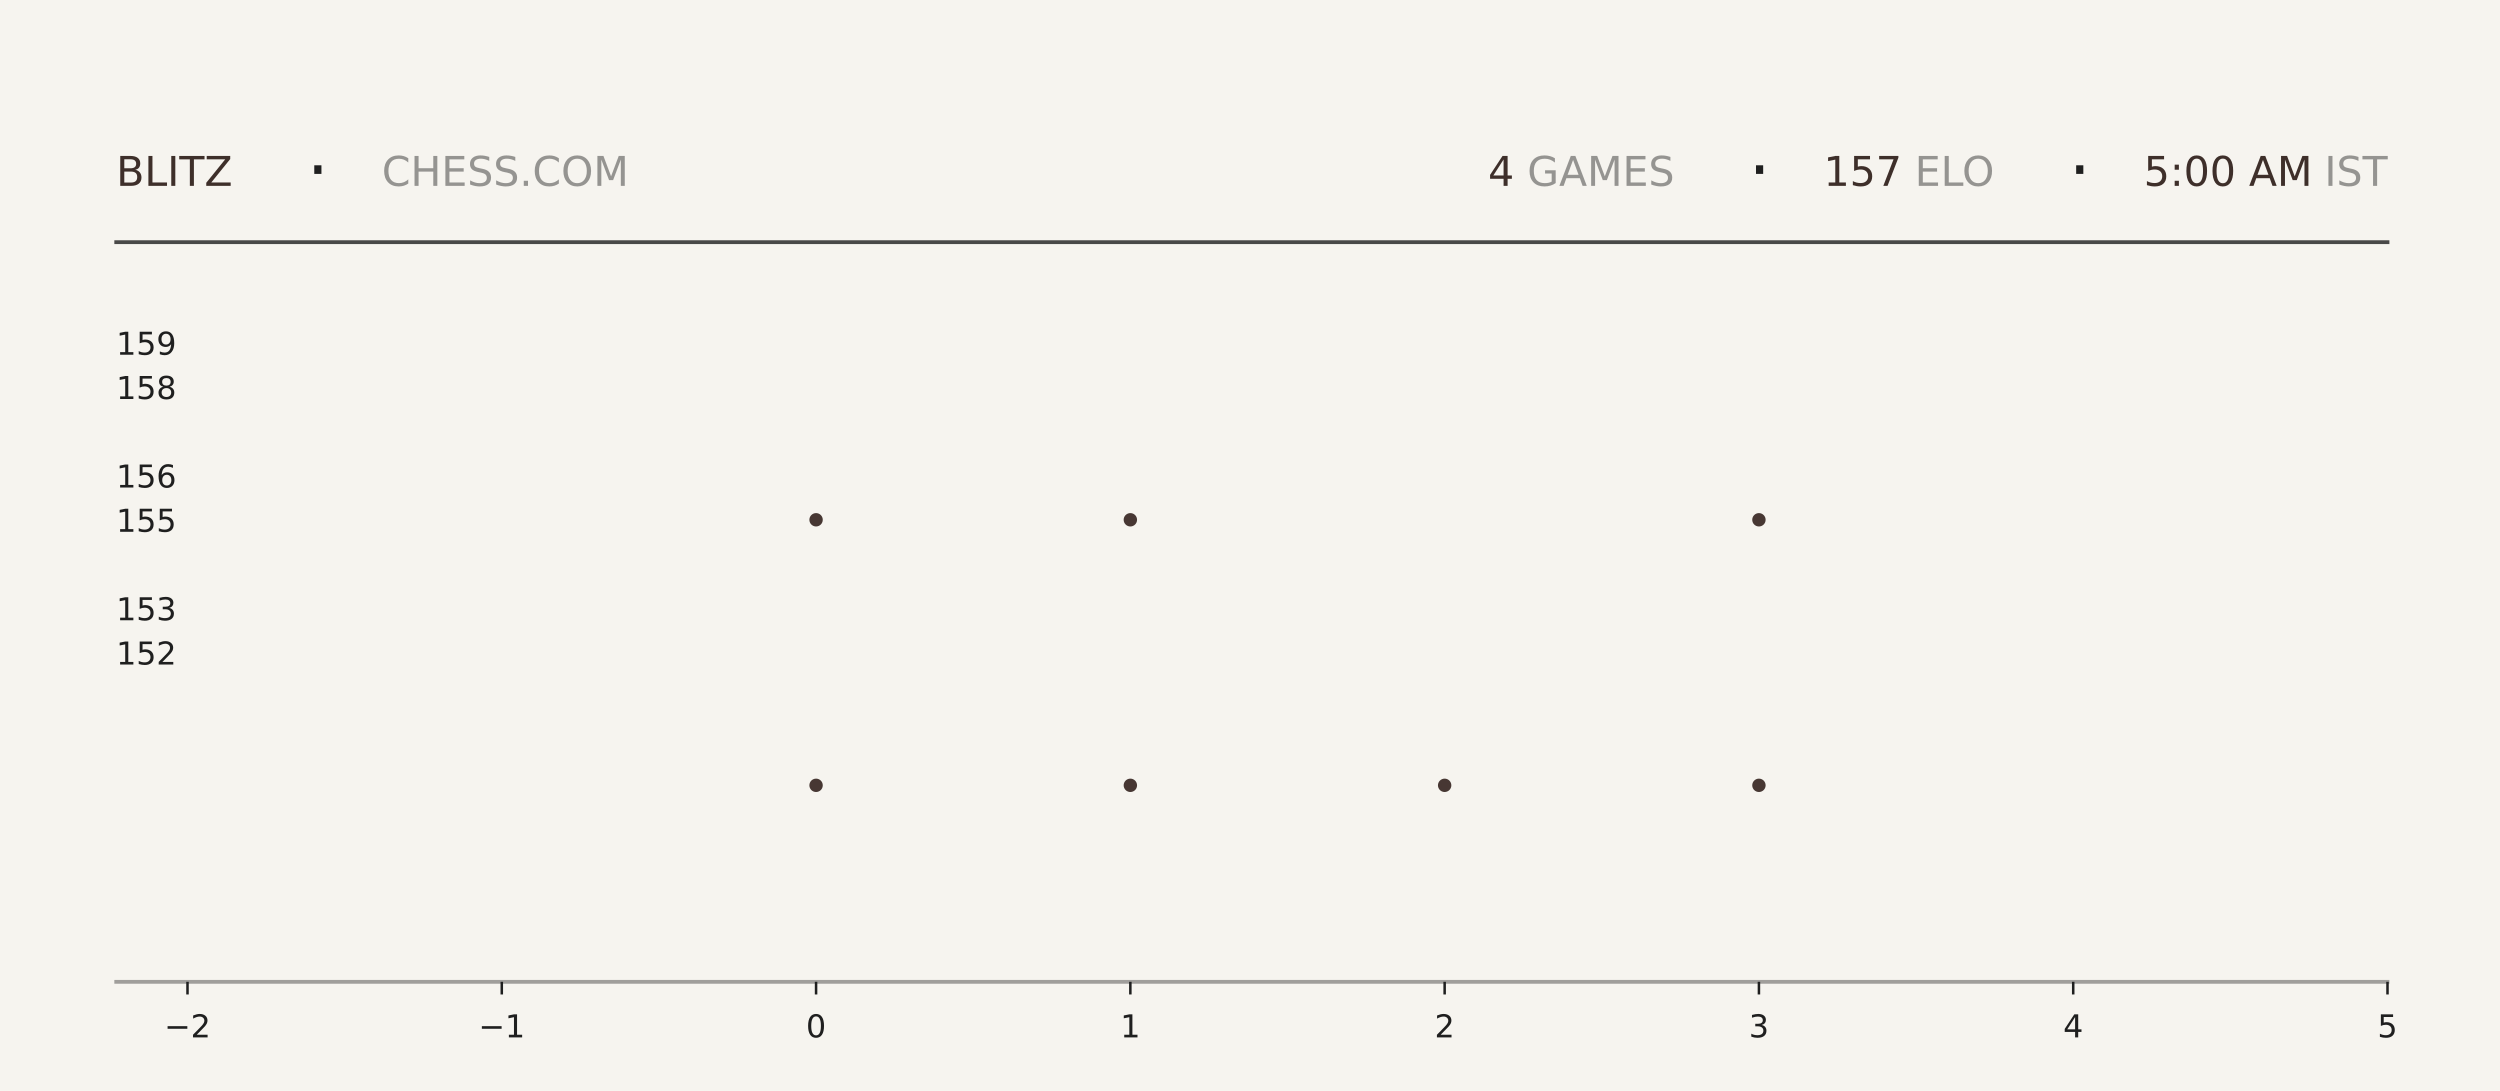
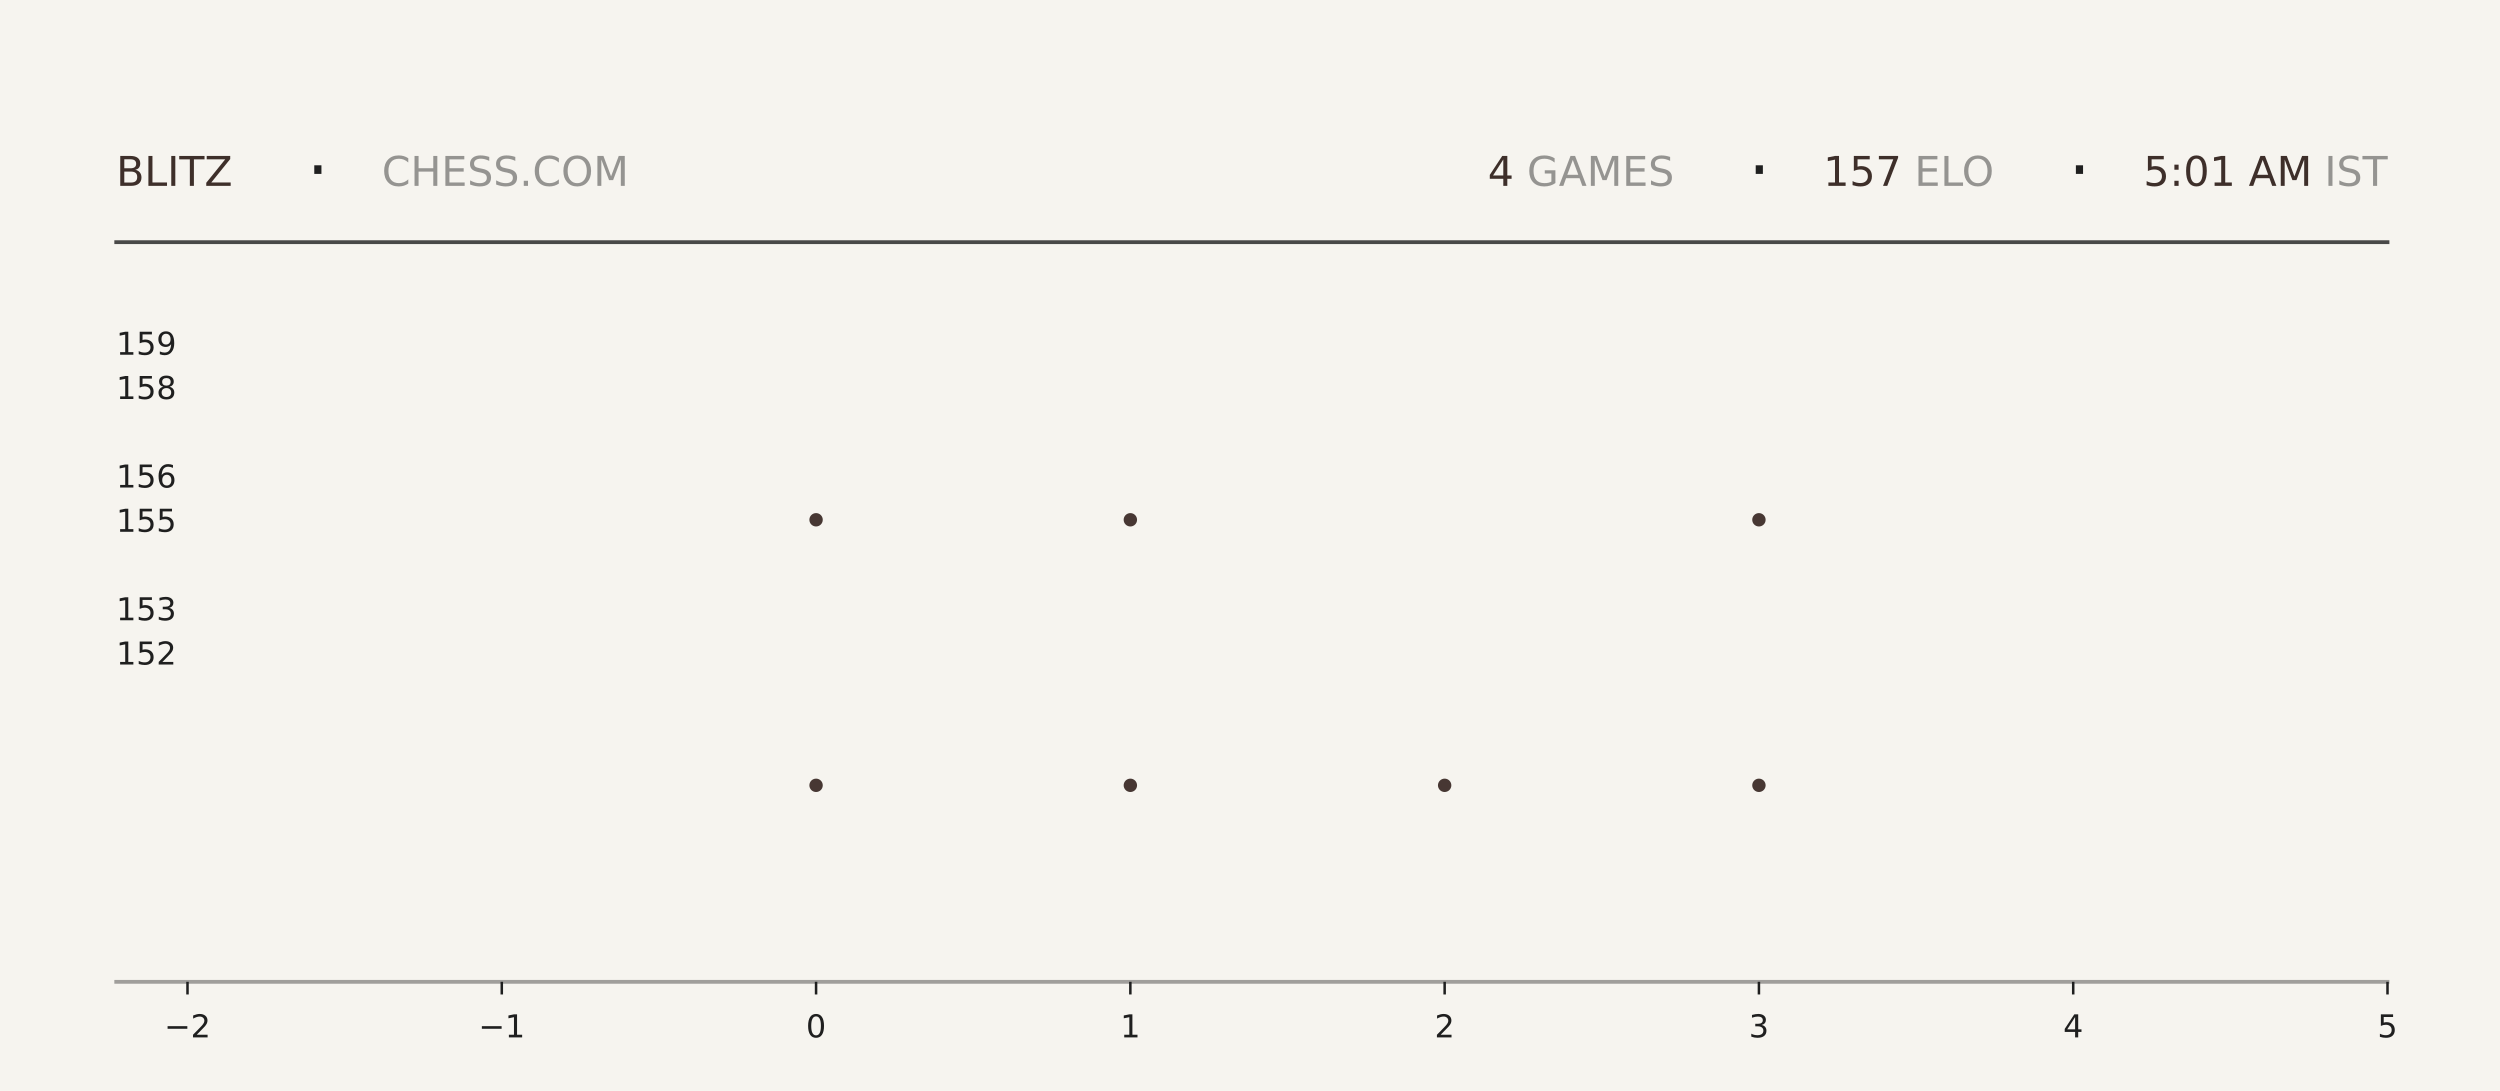
<svg xmlns="http://www.w3.org/2000/svg" xmlns:xlink="http://www.w3.org/1999/xlink" width="792pt" height="345.6pt" viewBox="0 0 792 345.6" version="1.1">
  <defs>
    <style type="text/css">*{stroke-linejoin: round; stroke-linecap: butt}</style>
  </defs>
  <g id="figure_1">
    <g id="patch_1">
      <path d="M 0 345.6  L 792 345.6  L 792 0  L 0 0  z " style="fill: #f6f4ef" />
    </g>
    <g id="axes_1">
      <g id="patch_2">
        <path d="M 59.4 311.04  L 756.36 311.04  L 756.36 103.68  L 59.4 103.68  z " style="fill: #f6f4ef" />
      </g>
      <g id="PathCollection_1">
        <defs>
-           <path id="m9900610d4c" d="M 0 2.121  C 0.563 2.121 1.102 1.898 1.5 1.5  C 1.898 1.102 2.121 0.563 2.121 0  C 2.121 -0.563 1.898 -1.102 1.5 -1.5  C 1.102 -1.898 0.563 -2.121 0 -2.121  C -0.563 -2.121 -1.102 -1.898 -1.5 -1.5  C -1.898 -1.102 -2.121 -0.563 -2.121 0  C -2.121 0.563 -1.898 1.102 -1.5 1.5  C -1.102 1.898 -0.563 2.121 0 2.121  z " />
-         </defs>
-         <g clip-path="url(#pb8c61efdc2)">
-           <use xlink:href="#m9900610d4c" x="258.531" y="248.79" style="fill: #3e2f2a; fill-opacity: 0.95" />
-           <use xlink:href="#m9900610d4c" x="258.531" y="164.668" style="fill: #3e2f2a; fill-opacity: 0.95" />
+           <path id="m6936c3cb7d" d="M 0 2.121  C 0.563 2.121 1.102 1.898 1.5 1.5  C 1.898 1.102 2.121 0.563 2.121 0  C 2.121 -0.563 1.898 -1.102 1.5 -1.5  C 1.102 -1.898 0.563 -2.121 0 -2.121  C -0.563 -2.121 -1.102 -1.898 -1.5 -1.5  C -1.898 -1.102 -2.121 -0.563 -2.121 0  C -2.121 0.563 -1.898 1.102 -1.5 1.5  C -1.102 1.898 -0.563 2.121 0 2.121  z " />
+         </defs>
+         <g clip-path="url(#p8b399be46f)">
+           <use xlink:href="#m6936c3cb7d" x="258.531" y="248.79" style="fill: #3e2f2a; fill-opacity: 0.95" />
+           <use xlink:href="#m6936c3cb7d" x="258.531" y="164.668" style="fill: #3e2f2a; fill-opacity: 0.95" />
        </g>
      </g>
      <g id="PathCollection_2">
-         <g clip-path="url(#pb8c61efdc2)">
-           <use xlink:href="#m9900610d4c" x="358.097" y="248.79" style="fill: #3e2f2a; fill-opacity: 0.95" />
-           <use xlink:href="#m9900610d4c" x="358.097" y="164.668" style="fill: #3e2f2a; fill-opacity: 0.95" />
-           <use xlink:href="#m9900610d4c" x="358.097" y="80.547" style="fill: #3e2f2a; fill-opacity: 0.95" />
+         <g clip-path="url(#p8b399be46f)">
+           <use xlink:href="#m6936c3cb7d" x="358.097" y="248.79" style="fill: #3e2f2a; fill-opacity: 0.95" />
+           <use xlink:href="#m6936c3cb7d" x="358.097" y="164.668" style="fill: #3e2f2a; fill-opacity: 0.95" />
+           <use xlink:href="#m6936c3cb7d" x="358.097" y="80.547" style="fill: #3e2f2a; fill-opacity: 0.95" />
        </g>
      </g>
      <g id="PathCollection_3">
-         <g clip-path="url(#pb8c61efdc2)">
-           <use xlink:href="#m9900610d4c" x="457.663" y="248.79" style="fill: #3e2f2a; fill-opacity: 0.95" />
+         <g clip-path="url(#p8b399be46f)">
+           <use xlink:href="#m6936c3cb7d" x="457.663" y="248.79" style="fill: #3e2f2a; fill-opacity: 0.95" />
        </g>
      </g>
      <g id="PathCollection_4">
-         <g clip-path="url(#pb8c61efdc2)">
-           <use xlink:href="#m9900610d4c" x="557.229" y="248.79" style="fill: #3e2f2a; fill-opacity: 0.95" />
-           <use xlink:href="#m9900610d4c" x="557.229" y="164.668" style="fill: #3e2f2a; fill-opacity: 0.95" />
-           <use xlink:href="#m9900610d4c" x="557.229" y="80.547" style="fill: #3e2f2a; fill-opacity: 0.95" />
+         <g clip-path="url(#p8b399be46f)">
+           <use xlink:href="#m6936c3cb7d" x="557.229" y="248.79" style="fill: #3e2f2a; fill-opacity: 0.95" />
+           <use xlink:href="#m6936c3cb7d" x="557.229" y="164.668" style="fill: #3e2f2a; fill-opacity: 0.95" />
+           <use xlink:href="#m6936c3cb7d" x="557.229" y="80.547" style="fill: #3e2f2a; fill-opacity: 0.95" />
        </g>
      </g>
      <g id="matplotlib.axis_1">
        <g id="xtick_1">
          <g id="line2d_1">
            <defs>
-               <path id="m2af55c5419" d="M 0 0  L 0 4  " style="stroke: #1f1f1f; stroke-width: 0.8" />
+               <path id="m712ad19688" d="M 0 0  L 0 4  " style="stroke: #1f1f1f; stroke-width: 0.8" />
            </defs>
            <g>
-               <use xlink:href="#m2af55c5419" x="59.4" y="311.04" style="fill: #1f1f1f; stroke: #1f1f1f; stroke-width: 0.8" />
+               <use xlink:href="#m712ad19688" x="59.4" y="311.04" style="fill: #1f1f1f; stroke: #1f1f1f; stroke-width: 0.8" />
            </g>
          </g>
          <g id="text_1">
            <g style="fill: #1f1f1f" transform="translate(52.02891 328.6384) scale(0.1 -0.1)">
              <defs>
                <path id="DejaVuSans-2212" d="M 678 2272  L 4684 2272  L 4684 1741  L 678 1741  L 678 2272  z " transform="scale(0.015625)" />
                <path id="DejaVuSans-32" d="M 1228 531  L 3431 531  L 3431 0  L 469 0  L 469 531  Q 828 903 1448 1529  Q 2069 2156 2228 2338  Q 2531 2678 2651 2914  Q 2772 3150 2772 3378  Q 2772 3750 2511 3984  Q 2250 4219 1831 4219  Q 1534 4219 1204 4116  Q 875 4013 500 3803  L 500 4441  Q 881 4594 1212 4672  Q 1544 4750 1819 4750  Q 2544 4750 2975 4387  Q 3406 4025 3406 3419  Q 3406 3131 3298 2873  Q 3191 2616 2906 2266  Q 2828 2175 2409 1742  Q 1991 1309 1228 531  z " transform="scale(0.015625)" />
              </defs>
              <use xlink:href="#DejaVuSans-2212" />
              <use xlink:href="#DejaVuSans-32" transform="translate(83.78906 0)" />
            </g>
          </g>
        </g>
        <g id="xtick_2">
          <g id="line2d_2">
            <g>
-               <use xlink:href="#m2af55c5419" x="158.966" y="311.04" style="fill: #1f1f1f; stroke: #1f1f1f; stroke-width: 0.8" />
+               <use xlink:href="#m712ad19688" x="158.966" y="311.04" style="fill: #1f1f1f; stroke: #1f1f1f; stroke-width: 0.8" />
            </g>
          </g>
          <g id="text_2">
            <g style="fill: #1f1f1f" transform="translate(151.5946 328.6384) scale(0.1 -0.1)">
              <defs>
                <path id="DejaVuSans-31" d="M 794 531  L 1825 531  L 1825 4091  L 703 3866  L 703 4441  L 1819 4666  L 2450 4666  L 2450 531  L 3481 531  L 3481 0  L 794 0  L 794 531  z " transform="scale(0.015625)" />
              </defs>
              <use xlink:href="#DejaVuSans-2212" />
              <use xlink:href="#DejaVuSans-31" transform="translate(83.78906 0)" />
            </g>
          </g>
        </g>
        <g id="xtick_3">
          <g id="line2d_3">
            <g>
-               <use xlink:href="#m2af55c5419" x="258.531" y="311.04" style="fill: #1f1f1f; stroke: #1f1f1f; stroke-width: 0.8" />
+               <use xlink:href="#m712ad19688" x="258.531" y="311.04" style="fill: #1f1f1f; stroke: #1f1f1f; stroke-width: 0.8" />
            </g>
          </g>
          <g id="text_3">
            <g style="fill: #1f1f1f" transform="translate(255.3502 328.6384) scale(0.1 -0.1)">
              <defs>
                <path id="DejaVuSans-30" d="M 2034 4250  Q 1547 4250 1301 3770  Q 1056 3291 1056 2328  Q 1056 1369 1301 889  Q 1547 409 2034 409  Q 2525 409 2770 889  Q 3016 1369 3016 2328  Q 3016 3291 2770 3770  Q 2525 4250 2034 4250  z M 2034 4750  Q 2819 4750 3233 4129  Q 3647 3509 3647 2328  Q 3647 1150 3233 529  Q 2819 -91 2034 -91  Q 1250 -91 836 529  Q 422 1150 422 2328  Q 422 3509 836 4129  Q 1250 4750 2034 4750  z " transform="scale(0.015625)" />
              </defs>
              <use xlink:href="#DejaVuSans-30" />
            </g>
          </g>
        </g>
        <g id="xtick_4">
          <g id="line2d_4">
            <g>
-               <use xlink:href="#m2af55c5419" x="358.097" y="311.04" style="fill: #1f1f1f; stroke: #1f1f1f; stroke-width: 0.8" />
+               <use xlink:href="#m712ad19688" x="358.097" y="311.04" style="fill: #1f1f1f; stroke: #1f1f1f; stroke-width: 0.8" />
            </g>
          </g>
          <g id="text_4">
            <g style="fill: #1f1f1f" transform="translate(354.9159 328.6384) scale(0.1 -0.1)">
              <use xlink:href="#DejaVuSans-31" />
            </g>
          </g>
        </g>
        <g id="xtick_5">
          <g id="line2d_5">
            <g>
-               <use xlink:href="#m2af55c5419" x="457.663" y="311.04" style="fill: #1f1f1f; stroke: #1f1f1f; stroke-width: 0.8" />
+               <use xlink:href="#m712ad19688" x="457.663" y="311.04" style="fill: #1f1f1f; stroke: #1f1f1f; stroke-width: 0.8" />
            </g>
          </g>
          <g id="text_5">
            <g style="fill: #1f1f1f" transform="translate(454.4816 328.6384) scale(0.1 -0.1)">
              <use xlink:href="#DejaVuSans-32" />
            </g>
          </g>
        </g>
        <g id="xtick_6">
          <g id="line2d_6">
            <g>
-               <use xlink:href="#m2af55c5419" x="557.229" y="311.04" style="fill: #1f1f1f; stroke: #1f1f1f; stroke-width: 0.8" />
+               <use xlink:href="#m712ad19688" x="557.229" y="311.04" style="fill: #1f1f1f; stroke: #1f1f1f; stroke-width: 0.8" />
            </g>
          </g>
          <g id="text_6">
            <g style="fill: #1f1f1f" transform="translate(554.0473 328.6384) scale(0.1 -0.1)">
              <defs>
                <path id="DejaVuSans-33" d="M 2597 2516  Q 3050 2419 3304 2112  Q 3559 1806 3559 1356  Q 3559 666 3084 287  Q 2609 -91 1734 -91  Q 1441 -91 1130 -33  Q 819 25 488 141  L 488 750  Q 750 597 1062 519  Q 1375 441 1716 441  Q 2309 441 2620 675  Q 2931 909 2931 1356  Q 2931 1769 2642 2001  Q 2353 2234 1838 2234  L 1294 2234  L 1294 2753  L 1863 2753  Q 2328 2753 2575 2939  Q 2822 3125 2822 3475  Q 2822 3834 2567 4026  Q 2313 4219 1838 4219  Q 1578 4219 1281 4162  Q 984 4106 628 3988  L 628 4550  Q 988 4650 1302 4700  Q 1616 4750 1894 4750  Q 2613 4750 3031 4423  Q 3450 4097 3450 3541  Q 3450 3153 3228 2886  Q 3006 2619 2597 2516  z " transform="scale(0.015625)" />
              </defs>
              <use xlink:href="#DejaVuSans-33" />
            </g>
          </g>
        </g>
        <g id="xtick_7">
          <g id="line2d_7">
            <g>
-               <use xlink:href="#m2af55c5419" x="656.794" y="311.04" style="fill: #1f1f1f; stroke: #1f1f1f; stroke-width: 0.8" />
+               <use xlink:href="#m712ad19688" x="656.794" y="311.04" style="fill: #1f1f1f; stroke: #1f1f1f; stroke-width: 0.8" />
            </g>
          </g>
          <g id="text_7">
            <g style="fill: #1f1f1f" transform="translate(653.613 328.6384) scale(0.1 -0.1)">
              <defs>
                <path id="DejaVuSans-34" d="M 2419 4116  L 825 1625  L 2419 1625  L 2419 4116  z M 2253 4666  L 3047 4666  L 3047 1625  L 3713 1625  L 3713 1100  L 3047 1100  L 3047 0  L 2419 0  L 2419 1100  L 313 1100  L 313 1709  L 2253 4666  z " transform="scale(0.015625)" />
              </defs>
              <use xlink:href="#DejaVuSans-34" />
            </g>
          </g>
        </g>
        <g id="xtick_8">
          <g id="line2d_8">
            <g>
-               <use xlink:href="#m2af55c5419" x="756.36" y="311.04" style="fill: #1f1f1f; stroke: #1f1f1f; stroke-width: 0.8" />
+               <use xlink:href="#m712ad19688" x="756.36" y="311.04" style="fill: #1f1f1f; stroke: #1f1f1f; stroke-width: 0.8" />
            </g>
          </g>
          <g id="text_8">
            <g style="fill: #1f1f1f" transform="translate(753.1788 328.6384) scale(0.1 -0.1)">
              <defs>
                <path id="DejaVuSans-35" d="M 691 4666  L 3169 4666  L 3169 4134  L 1269 4134  L 1269 2991  Q 1406 3038 1543 3061  Q 1681 3084 1819 3084  Q 2600 3084 3056 2656  Q 3513 2228 3513 1497  Q 3513 744 3044 326  Q 2575 -91 1722 -91  Q 1428 -91 1123 -41  Q 819 9 494 109  L 494 744  Q 775 591 1075 516  Q 1375 441 1709 441  Q 2250 441 2565 725  Q 2881 1009 2881 1497  Q 2881 1984 2565 2268  Q 2250 2553 1709 2553  Q 1456 2553 1204 2497  Q 953 2441 691 2322  L 691 4666  z " transform="scale(0.015625)" />
              </defs>
              <use xlink:href="#DejaVuSans-35" />
            </g>
          </g>
        </g>
      </g>
      <g id="matplotlib.axis_2">
        <g id="ytick_1">
          <g id="line2d_9" />
          <g id="text_9">
            <g style="fill: #1f1f1f" transform="translate(36.8125 210.5283) scale(0.1 -0.1)">
              <use xlink:href="#DejaVuSans-31" />
              <use xlink:href="#DejaVuSans-35" transform="translate(63.62305 0)" />
              <use xlink:href="#DejaVuSans-32" transform="translate(127.2461 0)" />
            </g>
          </g>
        </g>
        <g id="ytick_2">
          <g id="line2d_10" />
          <g id="text_10">
            <g style="fill: #1f1f1f" transform="translate(36.8125 196.508) scale(0.1 -0.1)">
              <use xlink:href="#DejaVuSans-31" />
              <use xlink:href="#DejaVuSans-35" transform="translate(63.62305 0)" />
              <use xlink:href="#DejaVuSans-33" transform="translate(127.2461 0)" />
            </g>
          </g>
        </g>
        <g id="ytick_3">
          <g id="line2d_11" />
          <g id="text_11">
            <g style="fill: #1f1f1f" transform="translate(36.8125 168.4675) scale(0.1 -0.1)">
              <use xlink:href="#DejaVuSans-31" />
              <use xlink:href="#DejaVuSans-35" transform="translate(63.62305 0)" />
              <use xlink:href="#DejaVuSans-35" transform="translate(127.2461 0)" />
            </g>
          </g>
        </g>
        <g id="ytick_4">
          <g id="line2d_12" />
          <g id="text_12">
            <g style="fill: #1f1f1f" transform="translate(36.8125 154.4472) scale(0.1 -0.1)">
              <defs>
                <path id="DejaVuSans-36" d="M 2113 2584  Q 1688 2584 1439 2293  Q 1191 2003 1191 1497  Q 1191 994 1439 701  Q 1688 409 2113 409  Q 2538 409 2786 701  Q 3034 994 3034 1497  Q 3034 2003 2786 2293  Q 2538 2584 2113 2584  z M 3366 4563  L 3366 3988  Q 3128 4100 2886 4159  Q 2644 4219 2406 4219  Q 1781 4219 1451 3797  Q 1122 3375 1075 2522  Q 1259 2794 1537 2939  Q 1816 3084 2150 3084  Q 2853 3084 3261 2657  Q 3669 2231 3669 1497  Q 3669 778 3244 343  Q 2819 -91 2113 -91  Q 1303 -91 875 529  Q 447 1150 447 2328  Q 447 3434 972 4092  Q 1497 4750 2381 4750  Q 2619 4750 2861 4703  Q 3103 4656 3366 4563  z " transform="scale(0.015625)" />
              </defs>
              <use xlink:href="#DejaVuSans-31" />
              <use xlink:href="#DejaVuSans-35" transform="translate(63.62305 0)" />
              <use xlink:href="#DejaVuSans-36" transform="translate(127.2461 0)" />
            </g>
          </g>
        </g>
        <g id="ytick_5">
          <g id="line2d_13" />
          <g id="text_13">
            <g style="fill: #1f1f1f" transform="translate(36.8125 126.4066) scale(0.1 -0.1)">
              <defs>
                <path id="DejaVuSans-38" d="M 2034 2216  Q 1584 2216 1326 1975  Q 1069 1734 1069 1313  Q 1069 891 1326 650  Q 1584 409 2034 409  Q 2484 409 2743 651  Q 3003 894 3003 1313  Q 3003 1734 2745 1975  Q 2488 2216 2034 2216  z M 1403 2484  Q 997 2584 770 2862  Q 544 3141 544 3541  Q 544 4100 942 4425  Q 1341 4750 2034 4750  Q 2731 4750 3128 4425  Q 3525 4100 3525 3541  Q 3525 3141 3298 2862  Q 3072 2584 2669 2484  Q 3125 2378 3379 2068  Q 3634 1759 3634 1313  Q 3634 634 3220 271  Q 2806 -91 2034 -91  Q 1263 -91 848 271  Q 434 634 434 1313  Q 434 1759 690 2068  Q 947 2378 1403 2484  z M 1172 3481  Q 1172 3119 1398 2916  Q 1625 2713 2034 2713  Q 2441 2713 2670 2916  Q 2900 3119 2900 3481  Q 2900 3844 2670 4047  Q 2441 4250 2034 4250  Q 1625 4250 1398 4047  Q 1172 3844 1172 3481  z " transform="scale(0.015625)" />
              </defs>
              <use xlink:href="#DejaVuSans-31" />
              <use xlink:href="#DejaVuSans-35" transform="translate(63.62305 0)" />
              <use xlink:href="#DejaVuSans-38" transform="translate(127.2461 0)" />
            </g>
          </g>
        </g>
        <g id="ytick_6">
          <g id="line2d_14" />
          <g id="text_14">
            <g style="fill: #1f1f1f" transform="translate(36.8125 112.3863) scale(0.1 -0.1)">
              <defs>
                <path id="DejaVuSans-39" d="M 703 97  L 703 672  Q 941 559 1184 500  Q 1428 441 1663 441  Q 2288 441 2617 861  Q 2947 1281 2994 2138  Q 2813 1869 2534 1725  Q 2256 1581 1919 1581  Q 1219 1581 811 2004  Q 403 2428 403 3163  Q 403 3881 828 4315  Q 1253 4750 1959 4750  Q 2769 4750 3195 4129  Q 3622 3509 3622 2328  Q 3622 1225 3098 567  Q 2575 -91 1691 -91  Q 1453 -91 1209 -44  Q 966 3 703 97  z M 1959 2075  Q 2384 2075 2632 2365  Q 2881 2656 2881 3163  Q 2881 3666 2632 3958  Q 2384 4250 1959 4250  Q 1534 4250 1286 3958  Q 1038 3666 1038 3163  Q 1038 2656 1286 2365  Q 1534 2075 1959 2075  z " transform="scale(0.015625)" />
              </defs>
              <use xlink:href="#DejaVuSans-31" />
              <use xlink:href="#DejaVuSans-35" transform="translate(63.62305 0)" />
              <use xlink:href="#DejaVuSans-39" transform="translate(127.2461 0)" />
            </g>
          </g>
        </g>
      </g>
    </g>
    <g id="line2d_15">
      <path d="M 36.82 76.723  L 756.36 76.723  " style="fill: none; stroke: #1f1f1f; stroke-opacity: 0.8; stroke-width: 1.2; stroke-linecap: square" />
    </g>
    <g id="line2d_16">
      <path d="M 36.82 311.04  L 756.36 311.04  " style="fill: none; stroke: #1f1f1f; stroke-opacity: 0.4; stroke-width: 1.2; stroke-linecap: square" />
    </g>
    <g id="text_15">
      <g style="fill: #3e2f2a" transform="translate(36.82 58.88319) scale(0.13 -0.13)">
        <defs>
          <path id="DejaVuSans-42" d="M 1259 2228  L 1259 519  L 2272 519  Q 2781 519 3026 730  Q 3272 941 3272 1375  Q 3272 1813 3026 2020  Q 2781 2228 2272 2228  L 1259 2228  z M 1259 4147  L 1259 2741  L 2194 2741  Q 2656 2741 2882 2914  Q 3109 3088 3109 3444  Q 3109 3797 2882 3972  Q 2656 4147 2194 4147  L 1259 4147  z M 628 4666  L 2241 4666  Q 2963 4666 3353 4366  Q 3744 4066 3744 3513  Q 3744 3084 3544 2831  Q 3344 2578 2956 2516  Q 3422 2416 3680 2098  Q 3938 1781 3938 1306  Q 3938 681 3513 340  Q 3088 0 2303 0  L 628 0  L 628 4666  z " transform="scale(0.015625)" />
          <path id="DejaVuSans-4c" d="M 628 4666  L 1259 4666  L 1259 531  L 3531 531  L 3531 0  L 628 0  L 628 4666  z " transform="scale(0.015625)" />
          <path id="DejaVuSans-49" d="M 628 4666  L 1259 4666  L 1259 0  L 628 0  L 628 4666  z " transform="scale(0.015625)" />
          <path id="DejaVuSans-54" d="M -19 4666  L 3928 4666  L 3928 4134  L 2272 4134  L 2272 0  L 1638 0  L 1638 4134  L -19 4134  L -19 4666  z " transform="scale(0.015625)" />
          <path id="DejaVuSans-5a" d="M 359 4666  L 4025 4666  L 4025 4184  L 1075 531  L 4097 531  L 4097 0  L 288 0  L 288 481  L 3238 4134  L 359 4134  L 359 4666  z " transform="scale(0.015625)" />
        </defs>
        <use xlink:href="#DejaVuSans-42" />
        <use xlink:href="#DejaVuSans-4c" transform="translate(68.60352 0)" />
        <use xlink:href="#DejaVuSans-49" transform="translate(124.3164 0)" />
        <use xlink:href="#DejaVuSans-54" transform="translate(153.8086 0)" />
        <use xlink:href="#DejaVuSans-5a" transform="translate(214.8926 0)" />
      </g>
    </g>
    <g id="text_16">
      <g style="fill: #1f1f1f" transform="translate(97.21 61.36662) scale(0.22 -0.22)">
        <defs>
          <path id="DejaVuSans-b7" d="M 684 2619  L 1344 2619  L 1344 1825  L 684 1825  L 684 2619  z " transform="scale(0.015625)" />
        </defs>
        <use xlink:href="#DejaVuSans-b7" />
      </g>
    </g>
    <g id="text_17">
      <g style="fill: #1f1f1f; opacity: 0.45" transform="translate(120.97 58.88319) scale(0.13 -0.13)">
        <defs>
          <path id="DejaVuSans-43" d="M 4122 4306  L 4122 3641  Q 3803 3938 3442 4084  Q 3081 4231 2675 4231  Q 1875 4231 1450 3742  Q 1025 3253 1025 2328  Q 1025 1406 1450 917  Q 1875 428 2675 428  Q 3081 428 3442 575  Q 3803 722 4122 1019  L 4122 359  Q 3791 134 3420 21  Q 3050 -91 2638 -91  Q 1578 -91 968 557  Q 359 1206 359 2328  Q 359 3453 968 4101  Q 1578 4750 2638 4750  Q 3056 4750 3426 4639  Q 3797 4528 4122 4306  z " transform="scale(0.015625)" />
          <path id="DejaVuSans-48" d="M 628 4666  L 1259 4666  L 1259 2753  L 3553 2753  L 3553 4666  L 4184 4666  L 4184 0  L 3553 0  L 3553 2222  L 1259 2222  L 1259 0  L 628 0  L 628 4666  z " transform="scale(0.015625)" />
          <path id="DejaVuSans-45" d="M 628 4666  L 3578 4666  L 3578 4134  L 1259 4134  L 1259 2753  L 3481 2753  L 3481 2222  L 1259 2222  L 1259 531  L 3634 531  L 3634 0  L 628 0  L 628 4666  z " transform="scale(0.015625)" />
          <path id="DejaVuSans-53" d="M 3425 4513  L 3425 3897  Q 3066 4069 2747 4153  Q 2428 4238 2131 4238  Q 1616 4238 1336 4038  Q 1056 3838 1056 3469  Q 1056 3159 1242 3001  Q 1428 2844 1947 2747  L 2328 2669  Q 3034 2534 3370 2195  Q 3706 1856 3706 1288  Q 3706 609 3251 259  Q 2797 -91 1919 -91  Q 1588 -91 1214 -16  Q 841 59 441 206  L 441 856  Q 825 641 1194 531  Q 1563 422 1919 422  Q 2459 422 2753 634  Q 3047 847 3047 1241  Q 3047 1584 2836 1778  Q 2625 1972 2144 2069  L 1759 2144  Q 1053 2284 737 2584  Q 422 2884 422 3419  Q 422 4038 858 4394  Q 1294 4750 2059 4750  Q 2388 4750 2728 4690  Q 3069 4631 3425 4513  z " transform="scale(0.015625)" />
          <path id="DejaVuSans-2e" d="M 684 794  L 1344 794  L 1344 0  L 684 0  L 684 794  z " transform="scale(0.015625)" />
          <path id="DejaVuSans-4f" d="M 2522 4238  Q 1834 4238 1429 3725  Q 1025 3213 1025 2328  Q 1025 1447 1429 934  Q 1834 422 2522 422  Q 3209 422 3611 934  Q 4013 1447 4013 2328  Q 4013 3213 3611 3725  Q 3209 4238 2522 4238  z M 2522 4750  Q 3503 4750 4090 4092  Q 4678 3434 4678 2328  Q 4678 1225 4090 567  Q 3503 -91 2522 -91  Q 1538 -91 948 565  Q 359 1222 359 2328  Q 359 3434 948 4092  Q 1538 4750 2522 4750  z " transform="scale(0.015625)" />
          <path id="DejaVuSans-4d" d="M 628 4666  L 1569 4666  L 2759 1491  L 3956 4666  L 4897 4666  L 4897 0  L 4281 0  L 4281 4097  L 3078 897  L 2444 897  L 1241 4097  L 1241 0  L 628 0  L 628 4666  z " transform="scale(0.015625)" />
        </defs>
        <use xlink:href="#DejaVuSans-43" />
        <use xlink:href="#DejaVuSans-48" transform="translate(69.82422 0)" />
        <use xlink:href="#DejaVuSans-45" transform="translate(145.0195 0)" />
        <use xlink:href="#DejaVuSans-53" transform="translate(208.2031 0)" />
        <use xlink:href="#DejaVuSans-53" transform="translate(271.6797 0)" />
        <use xlink:href="#DejaVuSans-2e" transform="translate(335.1562 0)" />
        <use xlink:href="#DejaVuSans-43" transform="translate(366.9434 0)" />
        <use xlink:href="#DejaVuSans-4f" transform="translate(436.7676 0)" />
        <use xlink:href="#DejaVuSans-4d" transform="translate(515.4785 0)" />
      </g>
    </g>
    <g id="text_18">
-       <g style="fill: #3e2f2a" transform="translate(471.42 58.88319) scale(0.13 -0.13)">
+       <g style="fill: #3e2f2a" transform="translate(471.33 58.88319) scale(0.13 -0.13)">
        <use xlink:href="#DejaVuSans-34" />
      </g>
    </g>
    <g id="text_19">
-       <g style="fill: #1f1f1f; opacity: 0.45" transform="translate(479.7 58.88319) scale(0.13 -0.13)">
+       <g style="fill: #1f1f1f; opacity: 0.45" transform="translate(479.61 58.88319) scale(0.13 -0.13)">
        <defs>
          <path id="DejaVuSans-20" transform="scale(0.015625)" />
          <path id="DejaVuSans-47" d="M 3809 666  L 3809 1919  L 2778 1919  L 2778 2438  L 4434 2438  L 4434 434  Q 4069 175 3628 42  Q 3188 -91 2688 -91  Q 1594 -91 976 548  Q 359 1188 359 2328  Q 359 3472 976 4111  Q 1594 4750 2688 4750  Q 3144 4750 3555 4637  Q 3966 4525 4313 4306  L 4313 3634  Q 3963 3931 3569 4081  Q 3175 4231 2741 4231  Q 1884 4231 1454 3753  Q 1025 3275 1025 2328  Q 1025 1384 1454 906  Q 1884 428 2741 428  Q 3075 428 3337 486  Q 3600 544 3809 666  z " transform="scale(0.015625)" />
          <path id="DejaVuSans-41" d="M 2188 4044  L 1331 1722  L 3047 1722  L 2188 4044  z M 1831 4666  L 2547 4666  L 4325 0  L 3669 0  L 3244 1197  L 1141 1197  L 716 0  L 50 0  L 1831 4666  z " transform="scale(0.015625)" />
        </defs>
        <use xlink:href="#DejaVuSans-20" />
        <use xlink:href="#DejaVuSans-47" transform="translate(31.78711 0)" />
        <use xlink:href="#DejaVuSans-41" transform="translate(109.2773 0)" />
        <use xlink:href="#DejaVuSans-4d" transform="translate(177.6855 0)" />
        <use xlink:href="#DejaVuSans-45" transform="translate(263.9648 0)" />
        <use xlink:href="#DejaVuSans-53" transform="translate(327.1484 0)" />
      </g>
    </g>
    <g id="text_20">
-       <g style="fill: #1f1f1f" transform="translate(553.95 61.36662) scale(0.22 -0.22)">
+       <g style="fill: #1f1f1f" transform="translate(553.86 61.36662) scale(0.22 -0.22)">
        <use xlink:href="#DejaVuSans-b7" />
      </g>
    </g>
    <g id="text_21">
-       <g style="fill: #3e2f2a" transform="translate(577.71 58.88319) scale(0.13 -0.13)">
+       <g style="fill: #3e2f2a" transform="translate(577.62 58.88319) scale(0.13 -0.13)">
        <defs>
          <path id="DejaVuSans-37" d="M 525 4666  L 3525 4666  L 3525 4397  L 1831 0  L 1172 0  L 2766 4134  L 525 4134  L 525 4666  z " transform="scale(0.015625)" />
        </defs>
        <use xlink:href="#DejaVuSans-31" />
        <use xlink:href="#DejaVuSans-35" transform="translate(63.62305 0)" />
        <use xlink:href="#DejaVuSans-37" transform="translate(127.2461 0)" />
      </g>
    </g>
    <g id="text_22">
-       <g style="fill: #1f1f1f; opacity: 0.45" transform="translate(602.46 58.88319) scale(0.13 -0.13)">
+       <g style="fill: #1f1f1f; opacity: 0.45" transform="translate(602.37 58.88319) scale(0.13 -0.13)">
        <use xlink:href="#DejaVuSans-20" />
        <use xlink:href="#DejaVuSans-45" transform="translate(31.78711 0)" />
        <use xlink:href="#DejaVuSans-4c" transform="translate(94.9707 0)" />
        <use xlink:href="#DejaVuSans-4f" transform="translate(147.0586 0)" />
      </g>
    </g>
    <g id="text_23">
-       <g style="fill: #1f1f1f" transform="translate(655.38 61.36662) scale(0.22 -0.22)">
+       <g style="fill: #1f1f1f" transform="translate(655.29 61.36662) scale(0.22 -0.22)">
        <use xlink:href="#DejaVuSans-b7" />
      </g>
    </g>
    <g id="text_24">
-       <g style="fill: #3e2f2a" transform="translate(679.14 58.88319) scale(0.13 -0.13)">
+       <g style="fill: #3e2f2a" transform="translate(679.05 58.88319) scale(0.13 -0.13)">
        <defs>
          <path id="DejaVuSans-3a" d="M 750 794  L 1409 794  L 1409 0  L 750 0  L 750 794  z M 750 3309  L 1409 3309  L 1409 2516  L 750 2516  L 750 3309  z " transform="scale(0.015625)" />
        </defs>
        <use xlink:href="#DejaVuSans-35" />
        <use xlink:href="#DejaVuSans-3a" transform="translate(63.62305 0)" />
        <use xlink:href="#DejaVuSans-30" transform="translate(97.31445 0)" />
-         <use xlink:href="#DejaVuSans-30" transform="translate(160.9375 0)" />
+         <use xlink:href="#DejaVuSans-31" transform="translate(160.9375 0)" />
        <use xlink:href="#DejaVuSans-20" transform="translate(224.5605 0)" />
        <use xlink:href="#DejaVuSans-41" transform="translate(256.3477 0)" />
        <use xlink:href="#DejaVuSans-4d" transform="translate(324.7559 0)" />
      </g>
    </g>
    <g id="text_25">
      <g style="fill: #1f1f1f; opacity: 0.45" transform="translate(732.24 58.88319) scale(0.13 -0.13)">
        <use xlink:href="#DejaVuSans-20" />
        <use xlink:href="#DejaVuSans-49" transform="translate(31.78711 0)" />
        <use xlink:href="#DejaVuSans-53" transform="translate(61.2793 0)" />
        <use xlink:href="#DejaVuSans-54" transform="translate(124.7559 0)" />
      </g>
    </g>
  </g>
  <defs>
-     <clipPath id="pb8c61efdc2">
+     <clipPath id="p8b399be46f">
      <rect x="59.4" y="103.68" width="696.96" height="207.36" />
    </clipPath>
  </defs>
</svg>
